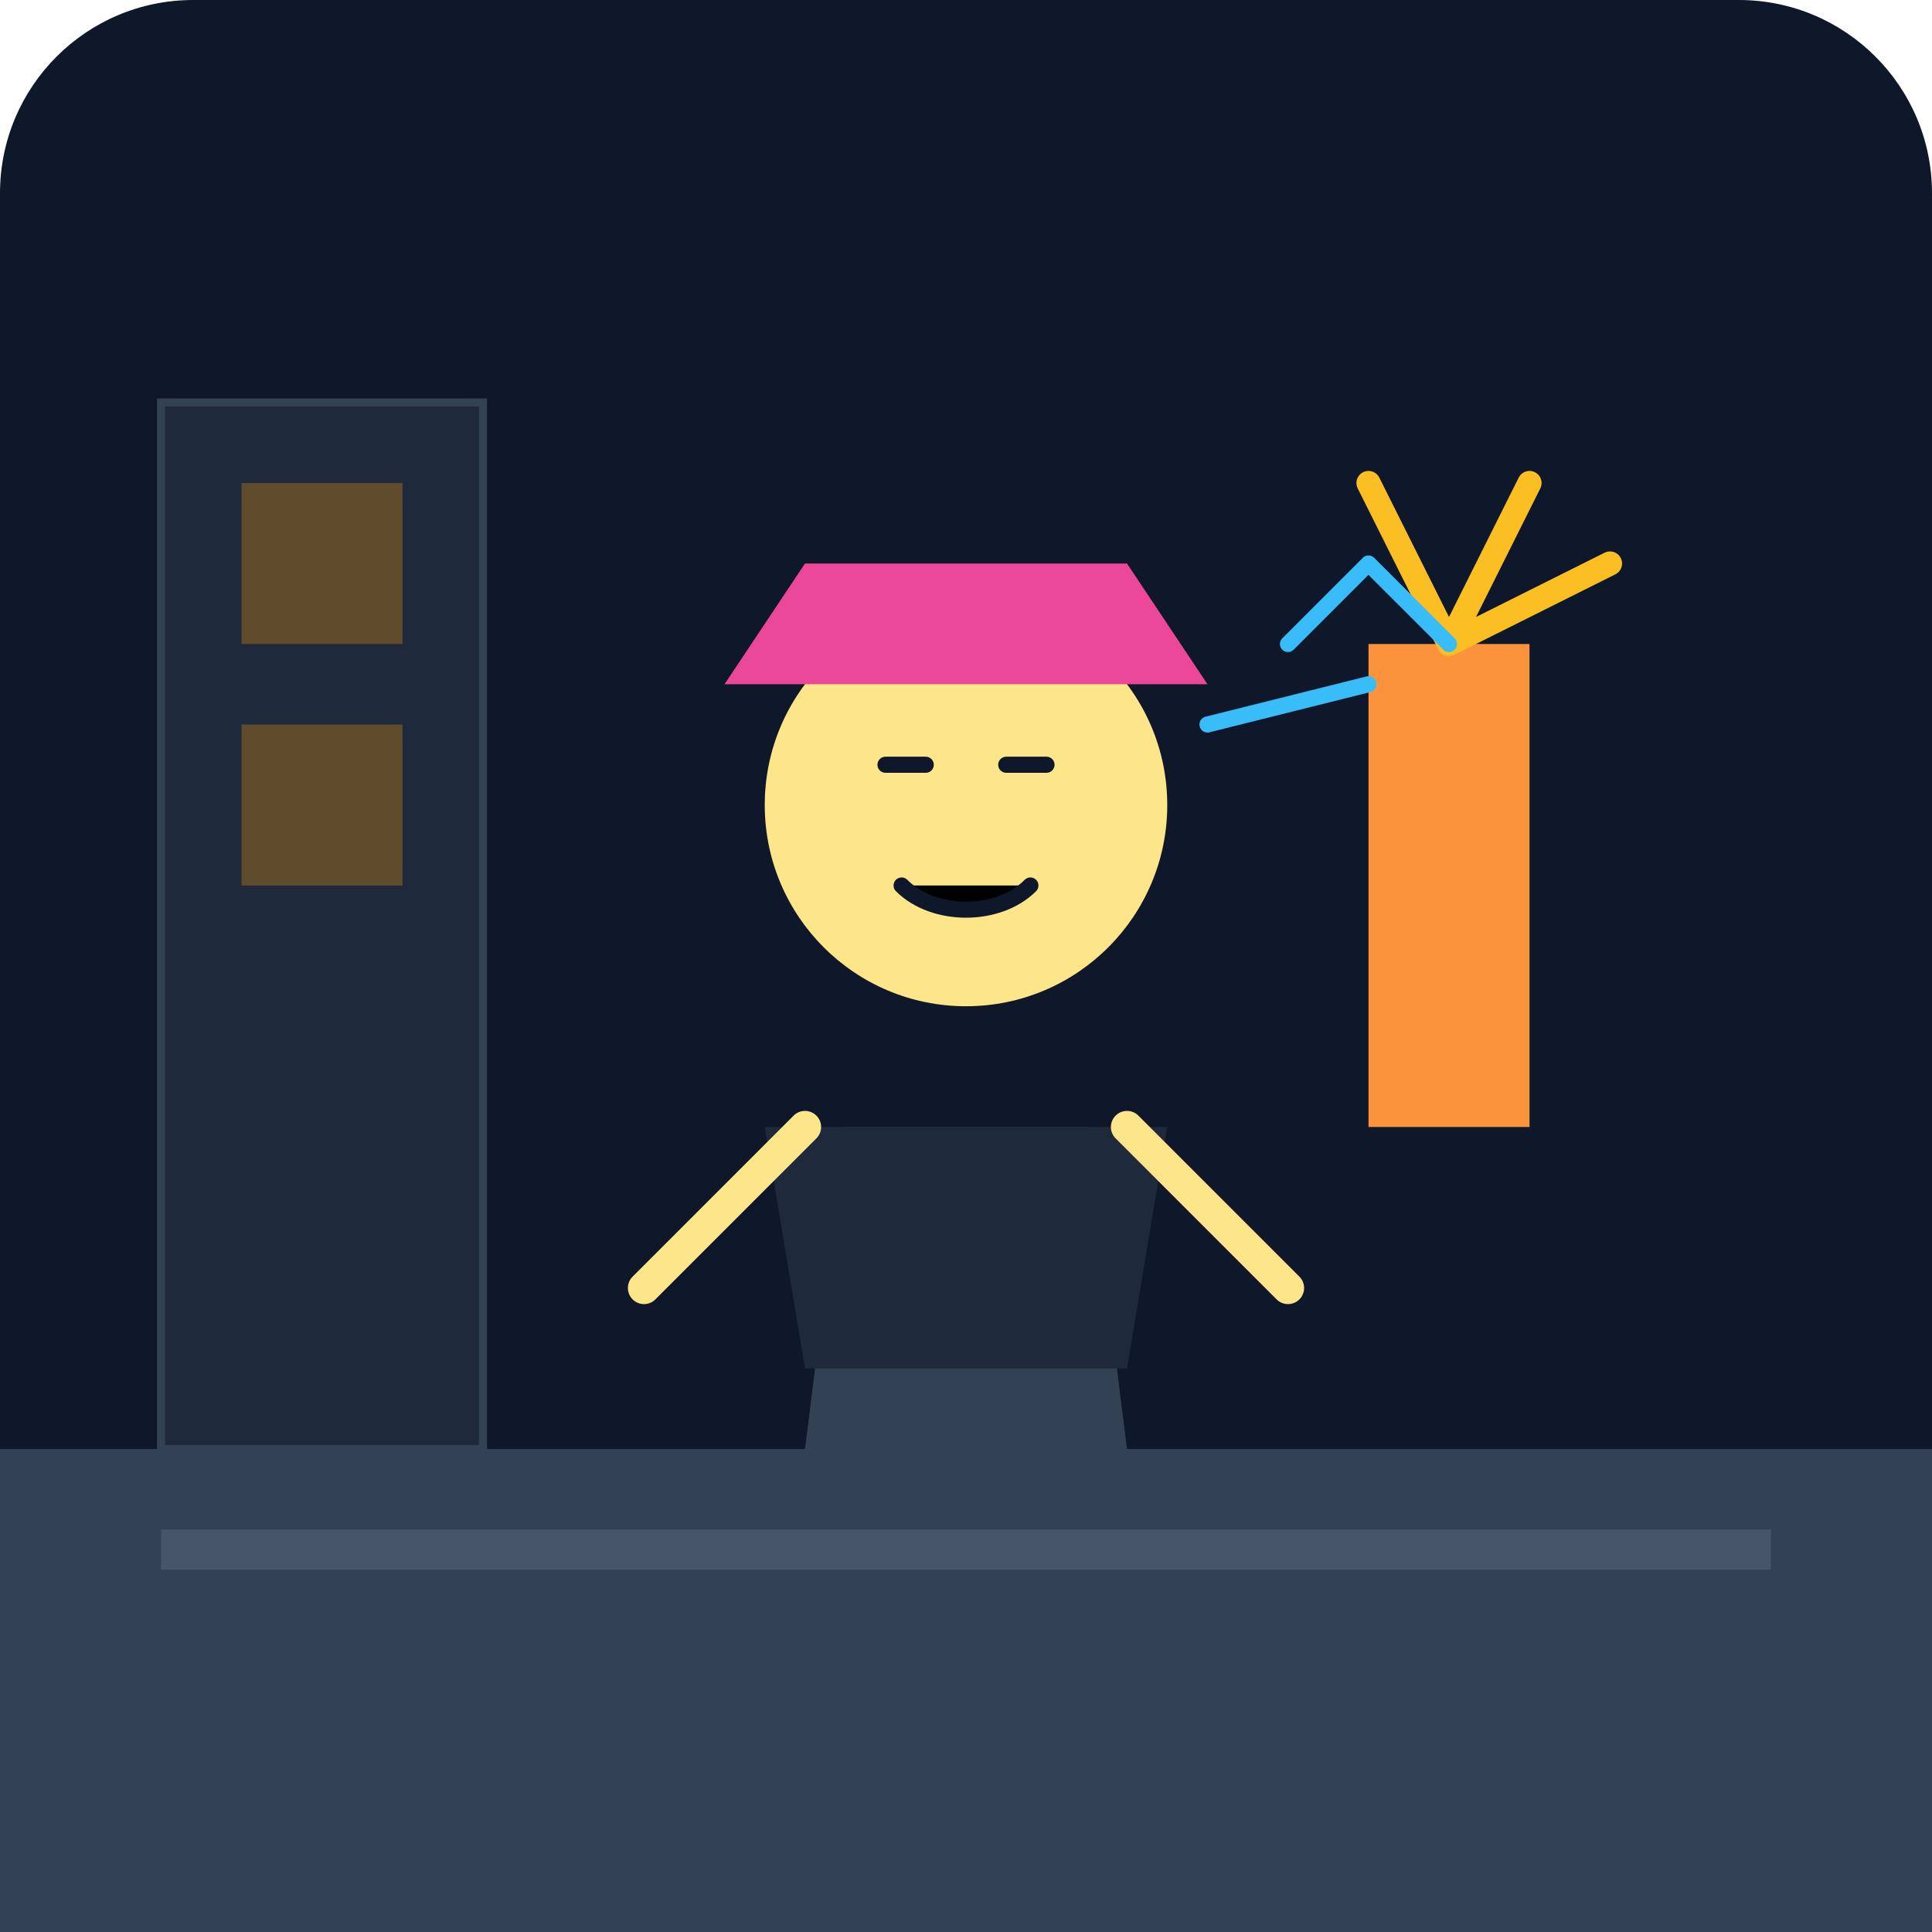
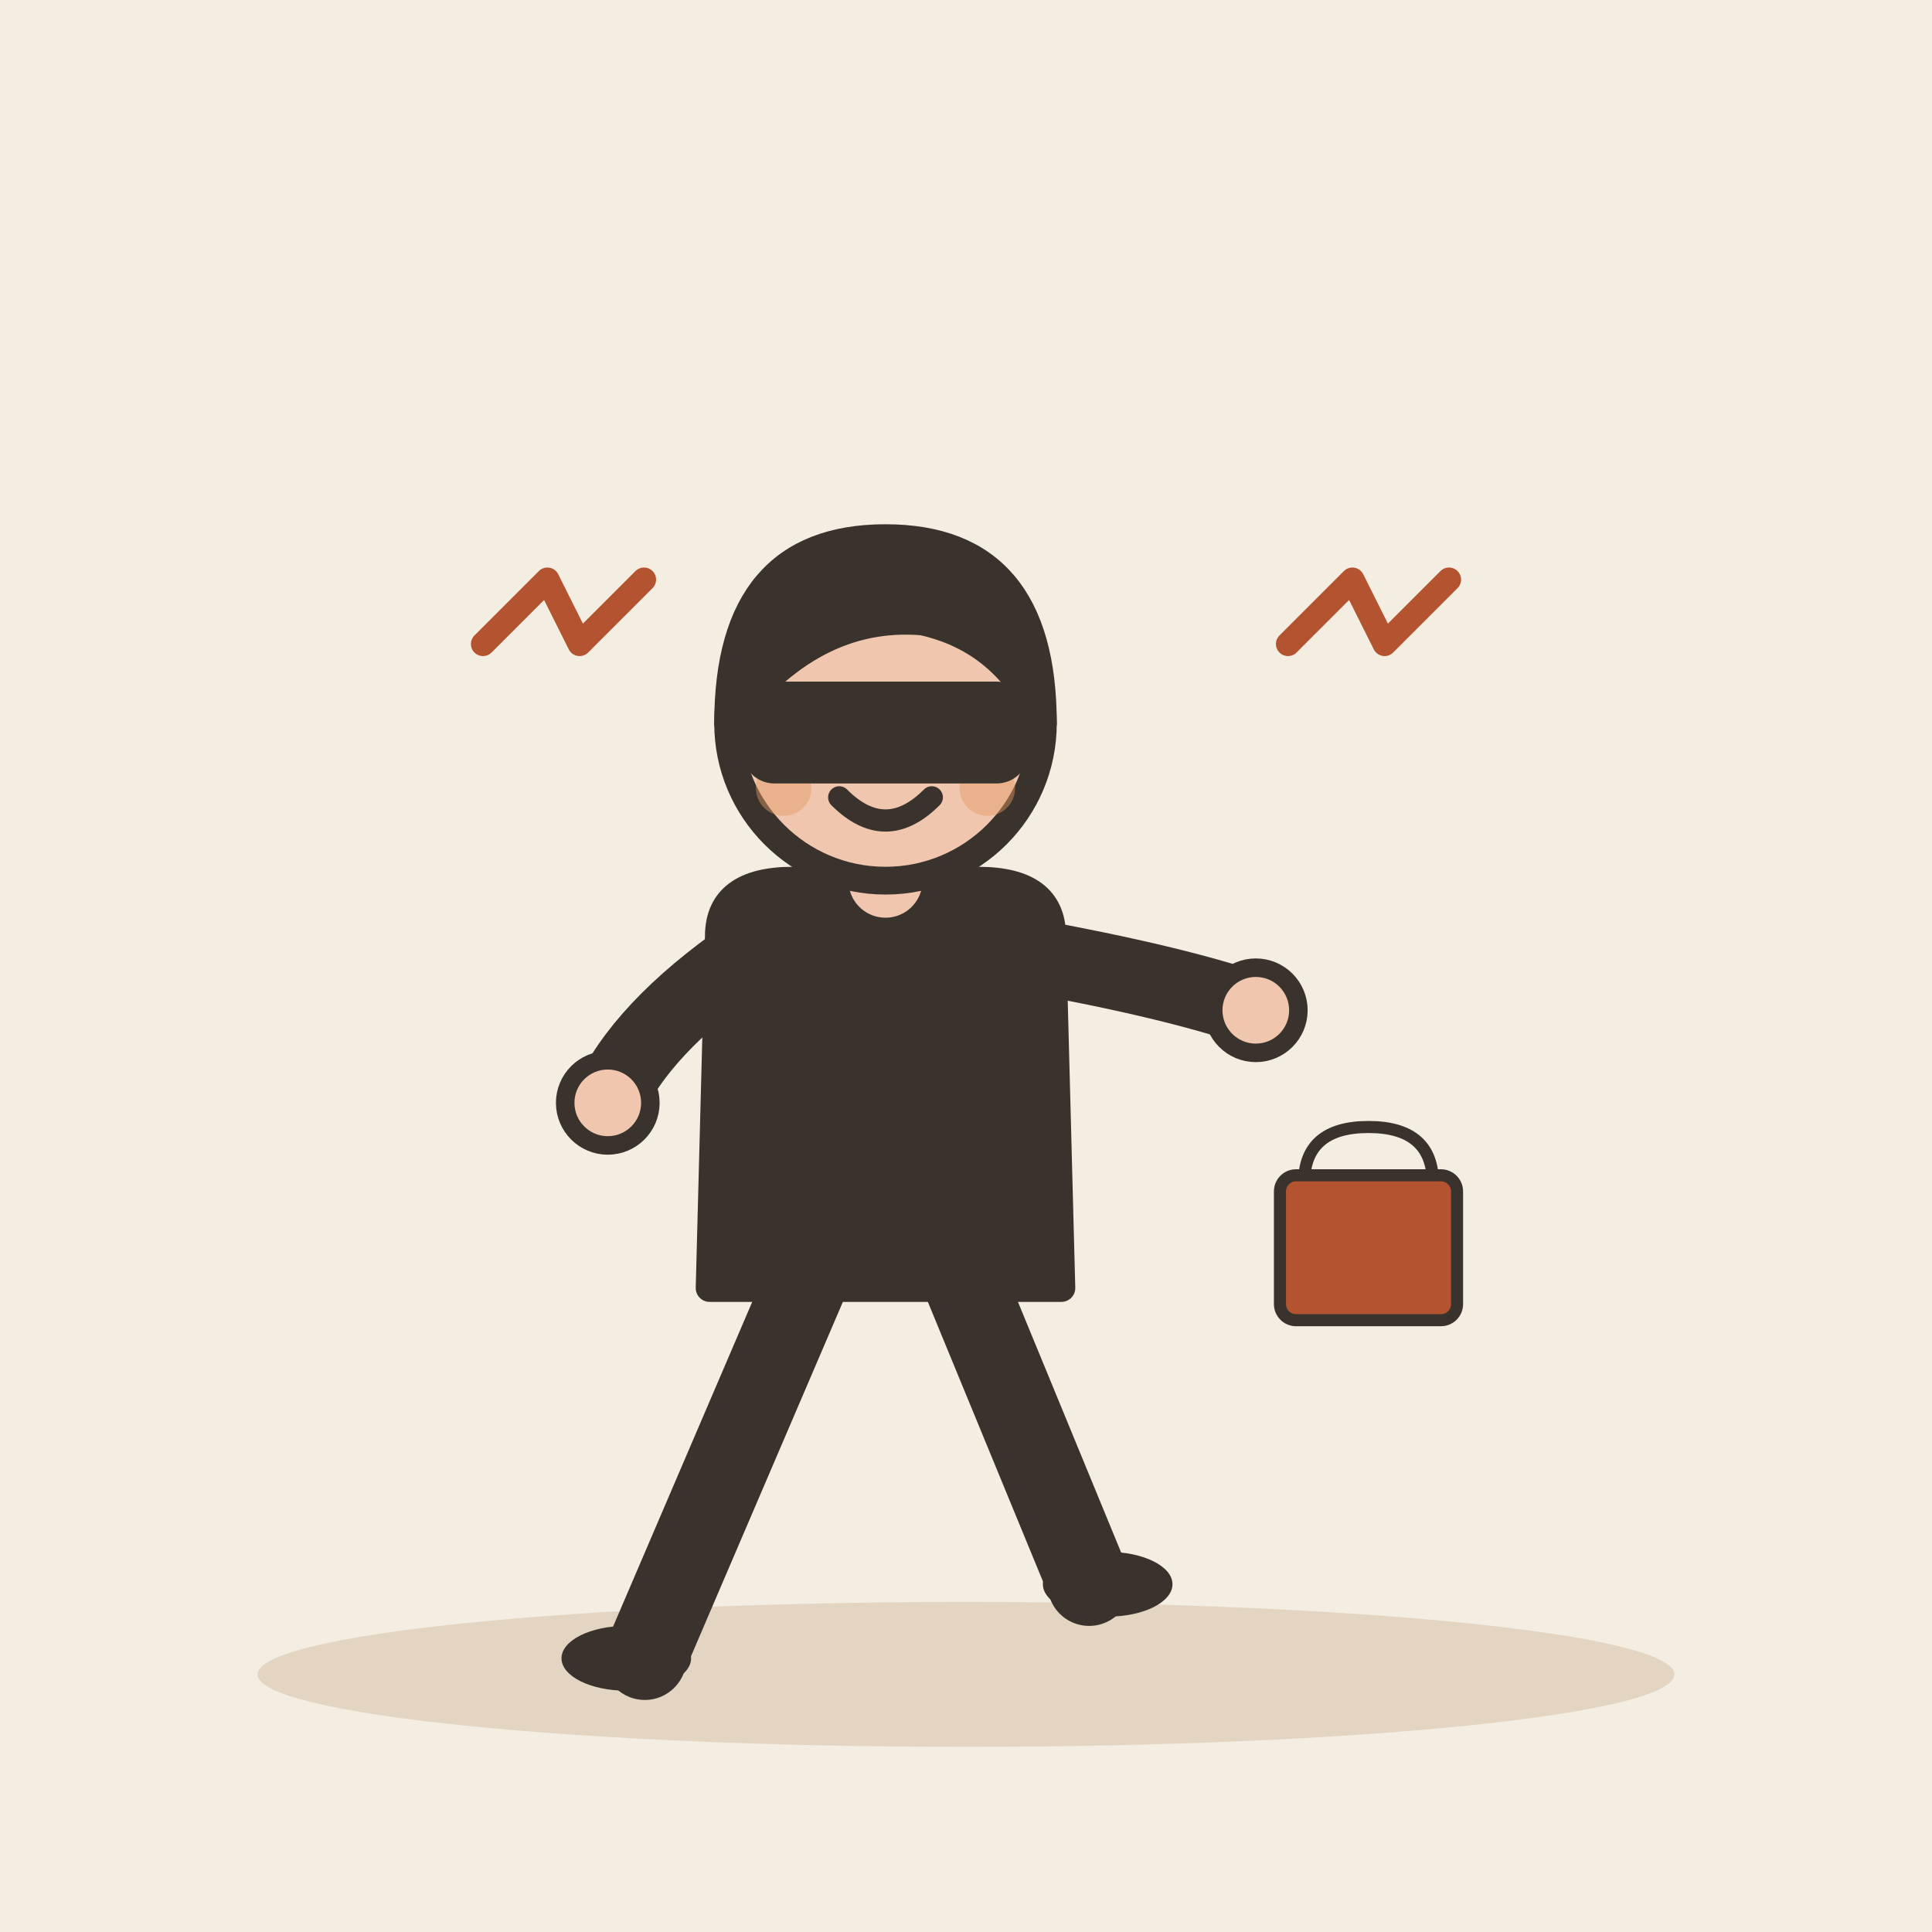
- <svg xmlns="http://www.w3.org/2000/svg" viewBox="0 0 240 240">
-   <defs>
-     <linearGradient id="bg" x1="0" y1="0" x2="0" y2="240">
-       <stop offset="0%" stop-color="#0f172a" />
-       <stop offset="100%" stop-color="#1e293b" />
-     </linearGradient>
-   </defs>
-   <rect width="240" height="240" rx="24" fill="url(#bg)" />
-   <path d="M0 180h240v60H0z" fill="#334155" />
-   <rect x="20" y="190" width="200" height="5" fill="#475569" />
-   <g transform="translate(120, 100)">
-     <path d="M-20 80h40l-5-40h-30z" fill="#334155" />
-     <path d="M-25 40h50l-5 30h-40z" fill="#1e293b" />
-     <circle cx="0" cy="0" r="25" fill="#fde68a" />
-     <path d="M-10 -5h5M5 -5h5" stroke="#0f172a" stroke-width="2" stroke-linecap="round" />
-     <path d="M-8 10c4 4 12 4 16 0" stroke="#0f172a" stroke-width="2" stroke-linecap="round" />
-     <path d="M-30 -15h60l-10-15h-40z" fill="#ec4899" />
+ <svg xmlns="http://www.w3.org/2000/svg" viewBox="0 0 240 240" data-style="editorial">
+   <rect width="240" height="240" fill="#F4EDE2" />
+   <ellipse cx="120" cy="208" rx="88" ry="9" fill="#E3D5C1" />
+   <g transform="translate(110 206) scale(1.15 1.15)">
+     <path d="M-8 -42L-26 0" stroke="#3A332D" stroke-width="9" stroke-linecap="round" fill="none" />
+     <path d="M8 -42L22 -8" stroke="#3A332D" stroke-width="9" stroke-linecap="round" fill="none" />
+     <ellipse cx="-28" cy="0" rx="7" ry="3.5" fill="#3A332D" />
+     <ellipse cx="24" cy="-8" rx="7" ry="3.5" fill="#3A332D" />
+     <path d="M-18 -78Q-18 -84 -10 -84L10 -84Q18 -84 18 -78L19 -40L-19 -40Z" fill="#3A332D" stroke="#3A332D" stroke-width="3" stroke-linecap="round" stroke-linejoin="round" />
+     <path d="M-15 -76Q-26.5 -68 -30 -60" fill="none" stroke="#3A332D" stroke-width="8" stroke-linecap="round" stroke-linejoin="round" />
+     <circle cx="-30" cy="-60" r="4.6" fill="#F0C7AE" stroke="#3A332D" stroke-linecap="round" stroke-linejoin="round" stroke-width="2" />
+     <path d="M15 -76Q31.5 -73 40 -70" fill="none" stroke="#3A332D" stroke-width="8" stroke-linecap="round" stroke-linejoin="round" />
+     <circle cx="40" cy="-70" r="4.6" fill="#F0C7AE" stroke="#3A332D" stroke-linecap="round" stroke-linejoin="round" stroke-width="2" />
+     <path d="M0 -84L0 -88" stroke="#F0C7AE" stroke-width="8" stroke-linecap="round" fill="none" />
+     <circle cx="0" cy="-101" r="17" fill="#F0C7AE" stroke="#3A332D" stroke-width="3" stroke-linecap="round" stroke-linejoin="round" />
+     <path d="M-17 -101Q-17 -121 0 -121Q17 -121 17 -101Q13 -110 4 -112Q-8 -113 -17 -101Z" fill="#3A332D" stroke="#3A332D" stroke-width="3" stroke-linecap="round" stroke-linejoin="round" />
+     <circle cx="-6" cy="-101" r="2.2" fill="#3A332D" />
+     <circle cx="6" cy="-101" r="2.2" fill="#3A332D" />
+     <path d="M-5 -93Q0 -88 5 -93" fill="none" stroke="#3A332D" stroke-width="2.4" stroke-linecap="round" stroke-linejoin="round" />
+     <circle cx="-11" cy="-94" r="3" fill="#E39A62" opacity="0.45" />
+     <circle cx="11" cy="-94" r="3" fill="#E39A62" opacity="0.45" />
+     <path d="M-17 -104L17 -104L17 -96L-17 -96Z" fill="#3A332D" />
+     <rect x="-14" y="-104" width="28" height="8" rx="2" fill="#3A332D" stroke="#3A332D" stroke-width="3" stroke-linecap="round" stroke-linejoin="round" />
  </g>
-   <g transform="translate(180, 120)">
-     <rect x="-10" y="-40" width="20" height="60" fill="#fb923c" />
-     <path d="M0 -40l10-20M0 -40l-10-20M0 -40l20-10" stroke="#fbbf24" stroke-width="3" stroke-linecap="round" />
+   <path d="M60 80l8 -8l4 8l8 -8" fill="none" stroke="#B4532F" stroke-width="3" stroke-linecap="round" stroke-linejoin="round" />
+   <path d="M160 80l8 -8l4 8l8 -8" fill="none" stroke="#B4532F" stroke-width="3" stroke-linecap="round" stroke-linejoin="round" />
+   <g transform="translate(170 160) scale(0.5 0.5)">
+     <path d="M-16 -26Q-16 -40 0 -40Q16 -40 16 -26" fill="none" stroke="#3A332D" stroke-width="3" stroke-linecap="round" stroke-linejoin="round" />
+     <rect x="-22" y="-28" width="44" height="36" rx="4" fill="#B4532F" stroke="#3A332D" stroke-width="3" stroke-linecap="round" stroke-linejoin="round" />
  </g>
-   <path d="M160 80l10-10M170 70l10 10M150 90l20-5" stroke="#38bdf8" stroke-width="2" stroke-linecap="round" />
-   <rect x="20" y="50" width="40" height="130" fill="#1e293b" stroke="#334155" />
-   <rect x="30" y="60" width="20" height="20" fill="#f59e0b" opacity="0.3" />
-   <rect x="30" y="90" width="20" height="20" fill="#f59e0b" opacity="0.3" />
-   <path d="M100 140l-20 20" stroke="#fde68a" stroke-width="4" stroke-linecap="round" />
-   <path d="M140 140l20 20" stroke="#fde68a" stroke-width="4" stroke-linecap="round" />
</svg>
